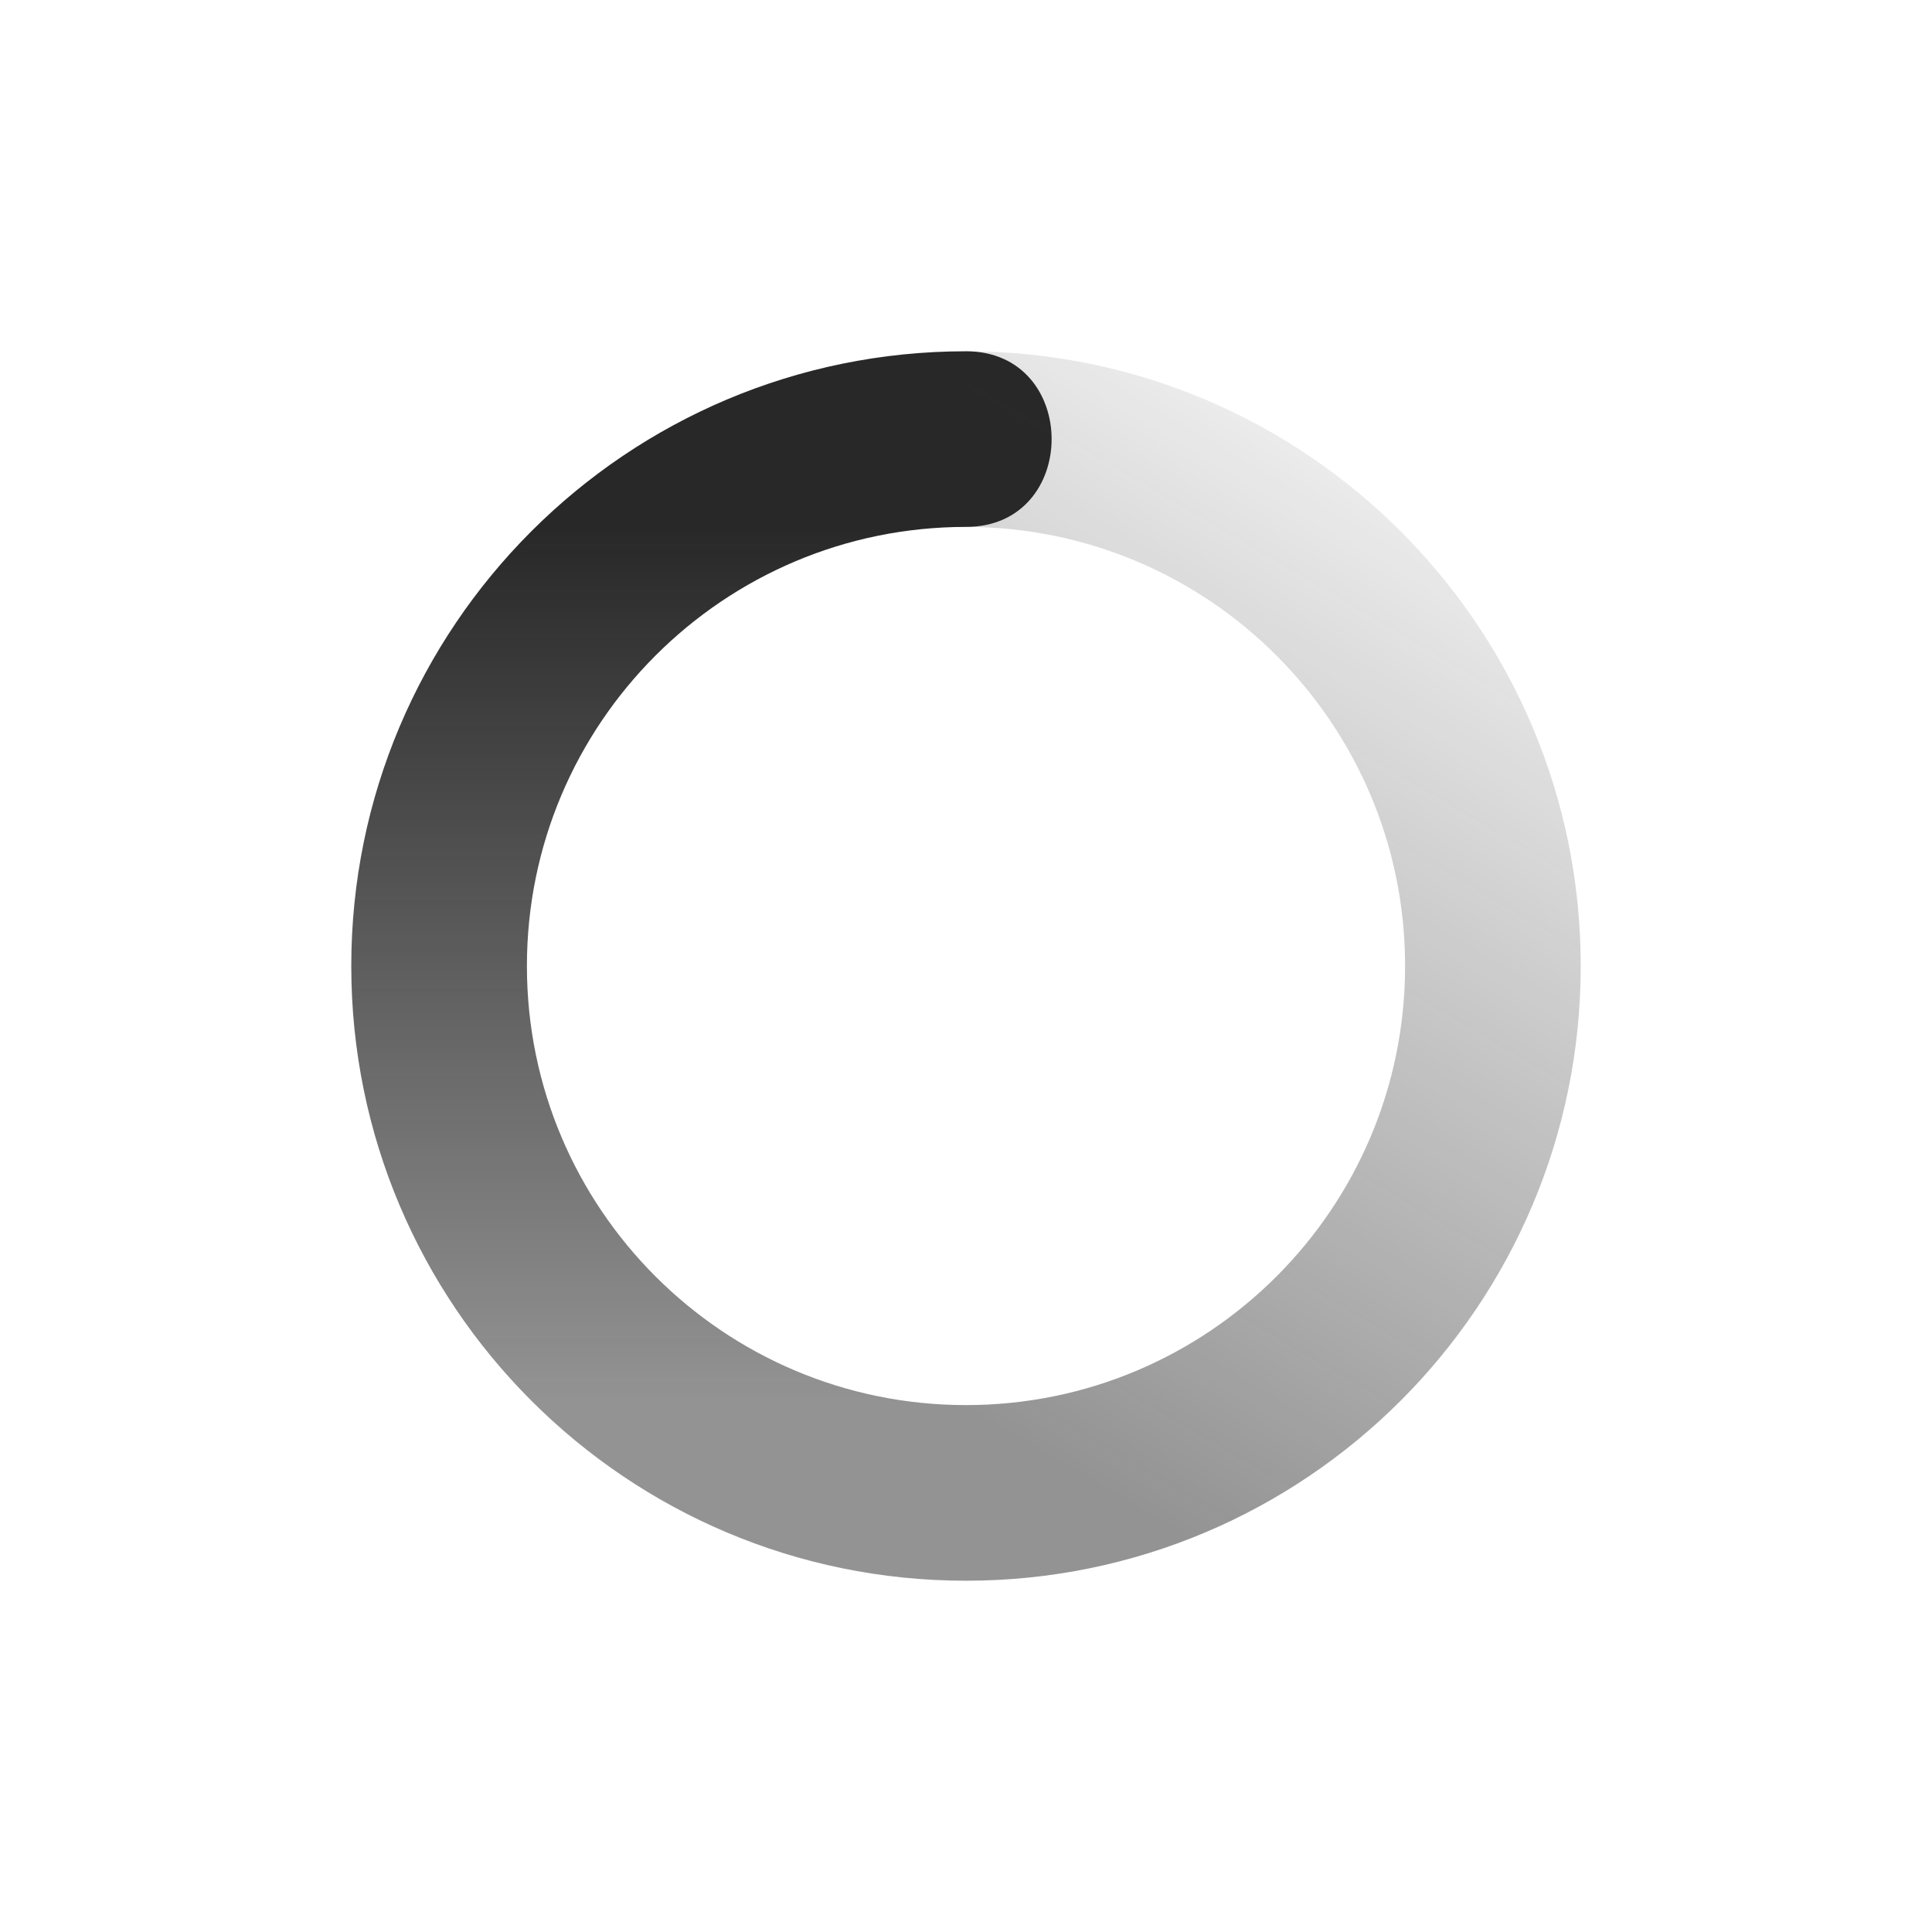
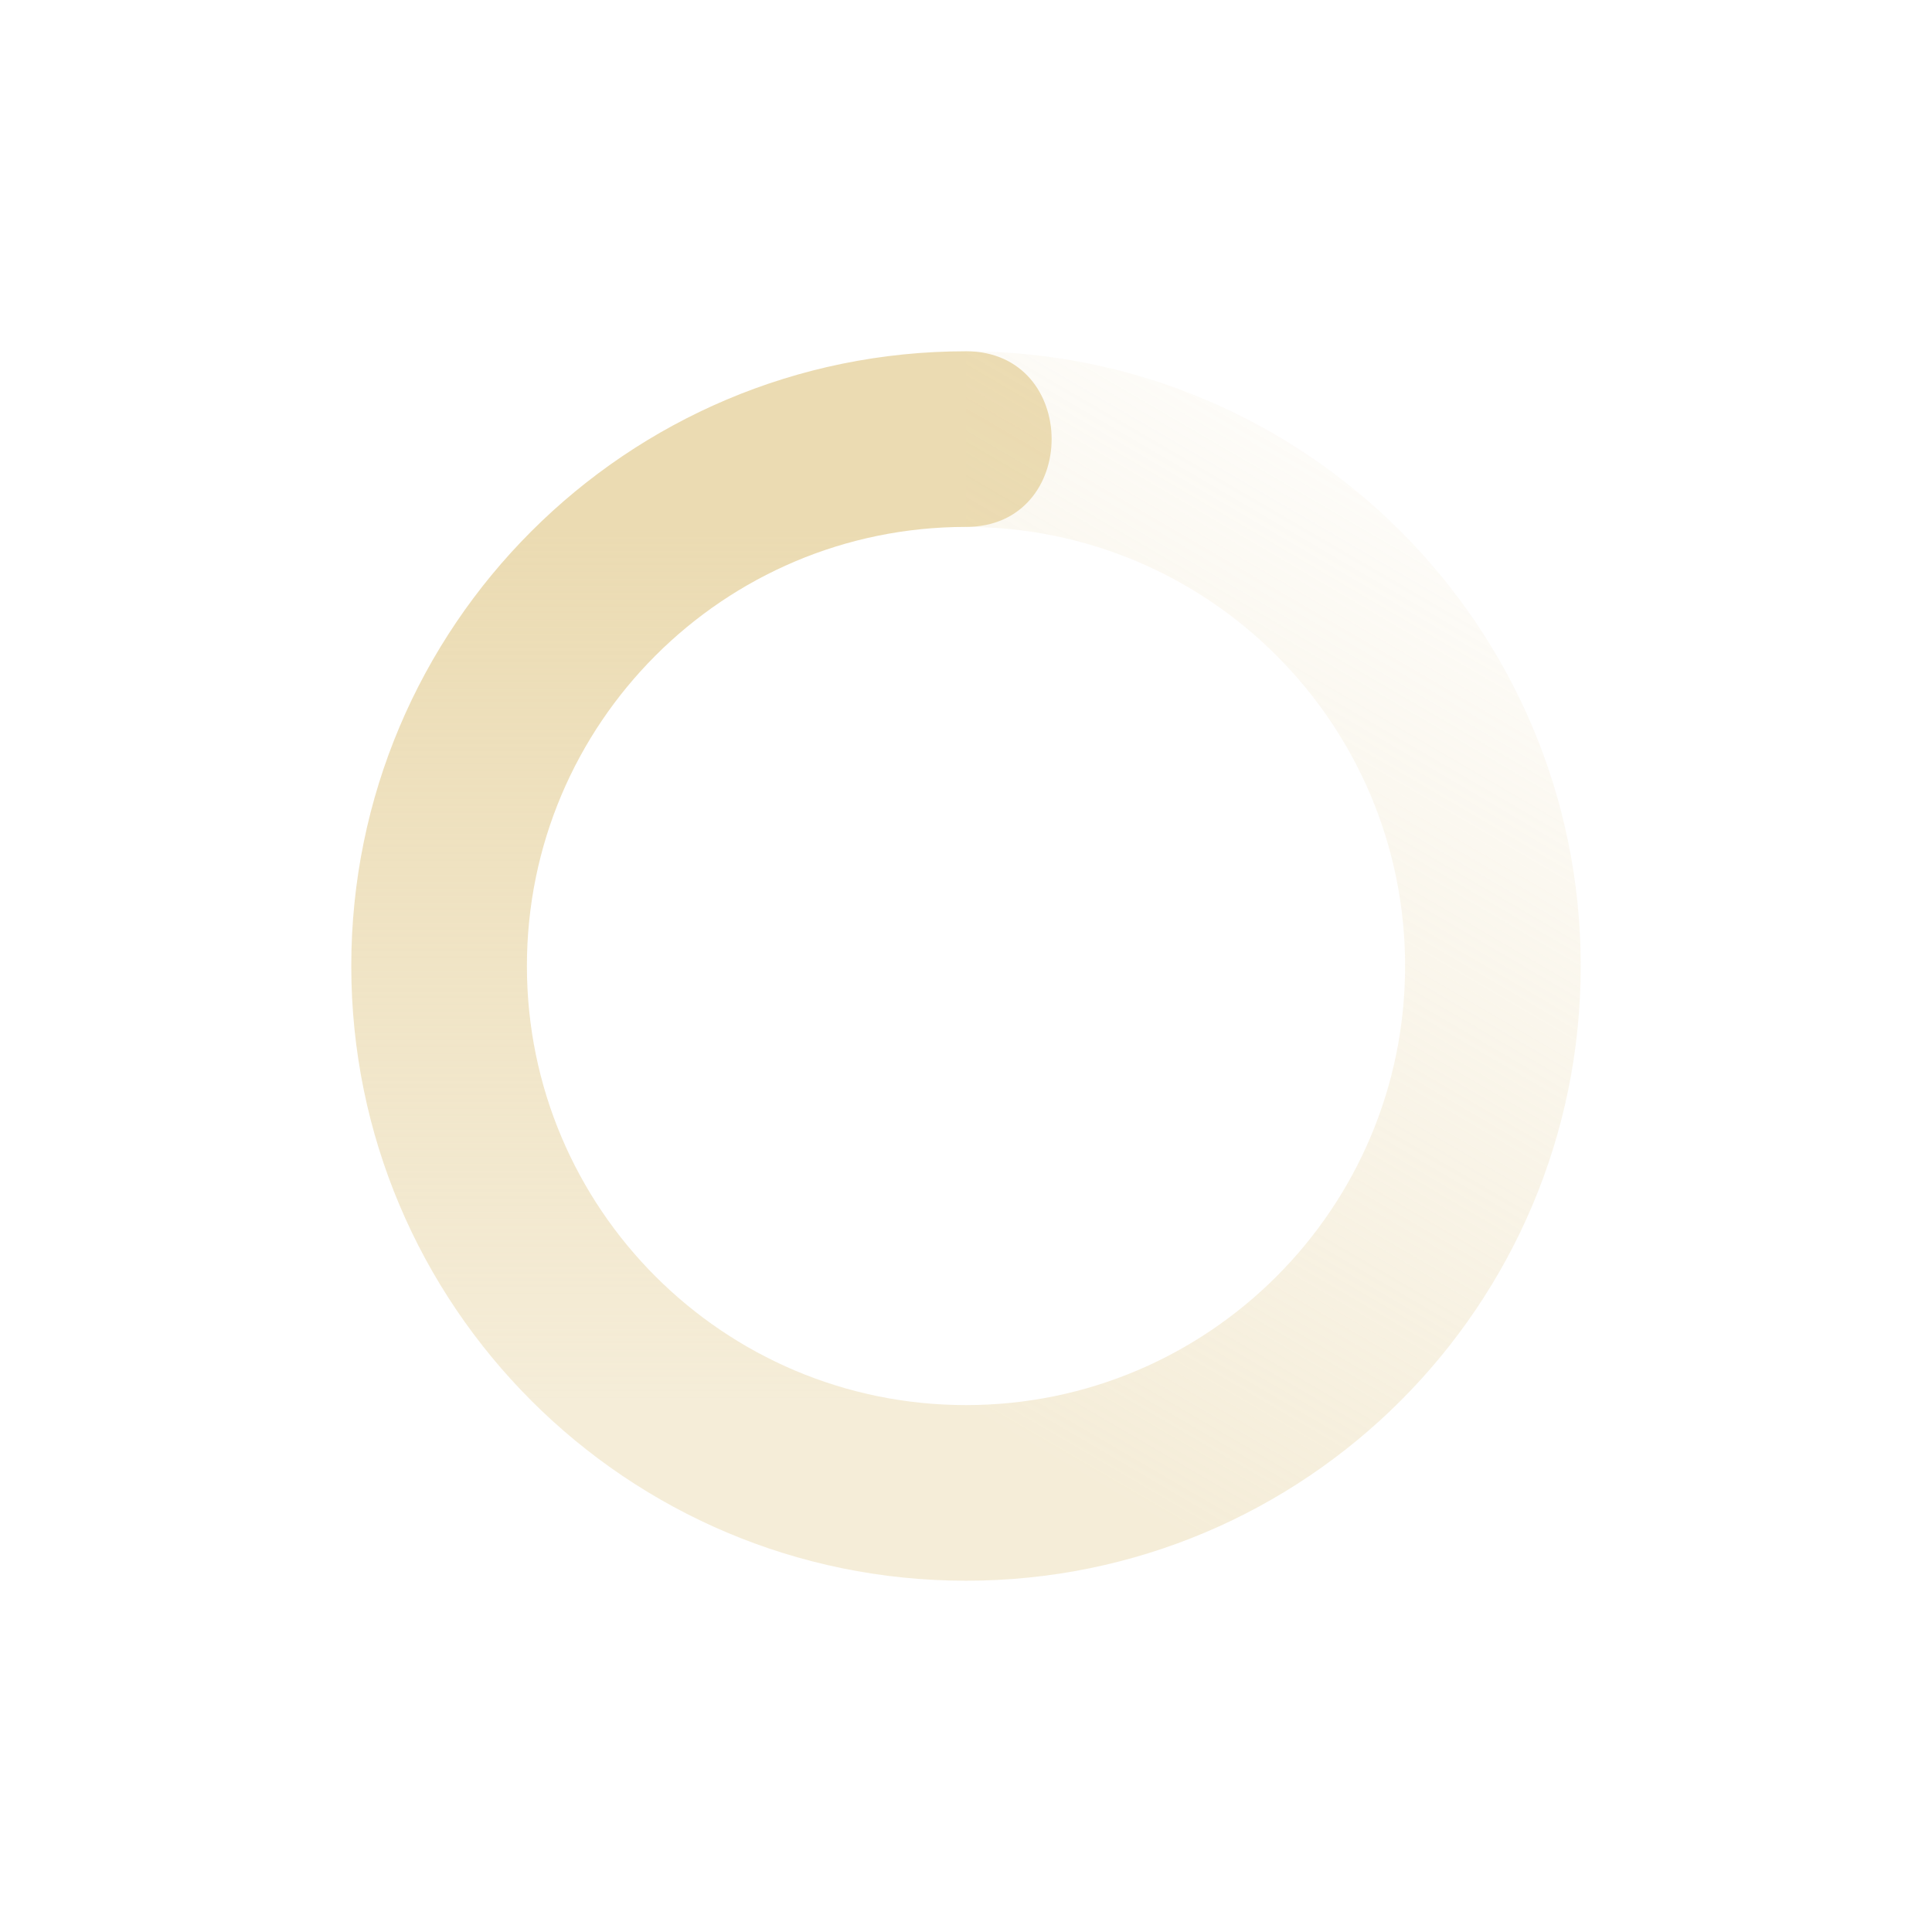
<svg xmlns="http://www.w3.org/2000/svg" width="22" height="22" version="1.1">
  <defs>
    <linearGradient id="linearGradient3605" x1="7" x2="19" y1="12" y2="5" gradientTransform="matrix(0,-1,-1,0,23,23)" gradientUnits="userSpaceOnUse">
-       <stop offset="0" stop-color="#282828" stop-opacity=".5" />
-       <stop offset="1" stop-color="#282828" stop-opacity="0" />
+       <stop offset="0" stop-color="#ebdbb2" stop-opacity=".5" />
+       <stop offset="1" stop-color="#ebdbb2" stop-opacity="0" />
    </linearGradient>
    <linearGradient id="linearGradient3611" x1="7" x2="17" y1="12" y2="12" gradientTransform="matrix(0,1,1,0,-1,-1)" gradientUnits="userSpaceOnUse">
-       <stop offset="0" stop-color="#282828" />
-       <stop offset="1" stop-color="#282828" stop-opacity=".5" />
+       <stop offset="0" stop-color="#ebdbb2" />
+       <stop offset="1" stop-color="#ebdbb2" stop-opacity=".5" />
    </linearGradient>
  </defs>
  <path fill="url(#linearGradient3611)" d="m11 4c-3.866 0-7 3.134-7 7s3.134 7 7 7v-2c-2.761 0-5-2.239-5-5 0-2.761 2.239-5 5-5 1.3 0 1.3-2 0-2z" />
  <path fill="url(#linearGradient3605)" d="m11 4v2c2.761 0 5 2.239 5 5s-2.239 5-5 5v2c3.866 0 7-3.134 7-7s-3.134-7-7-7z" />
</svg>
